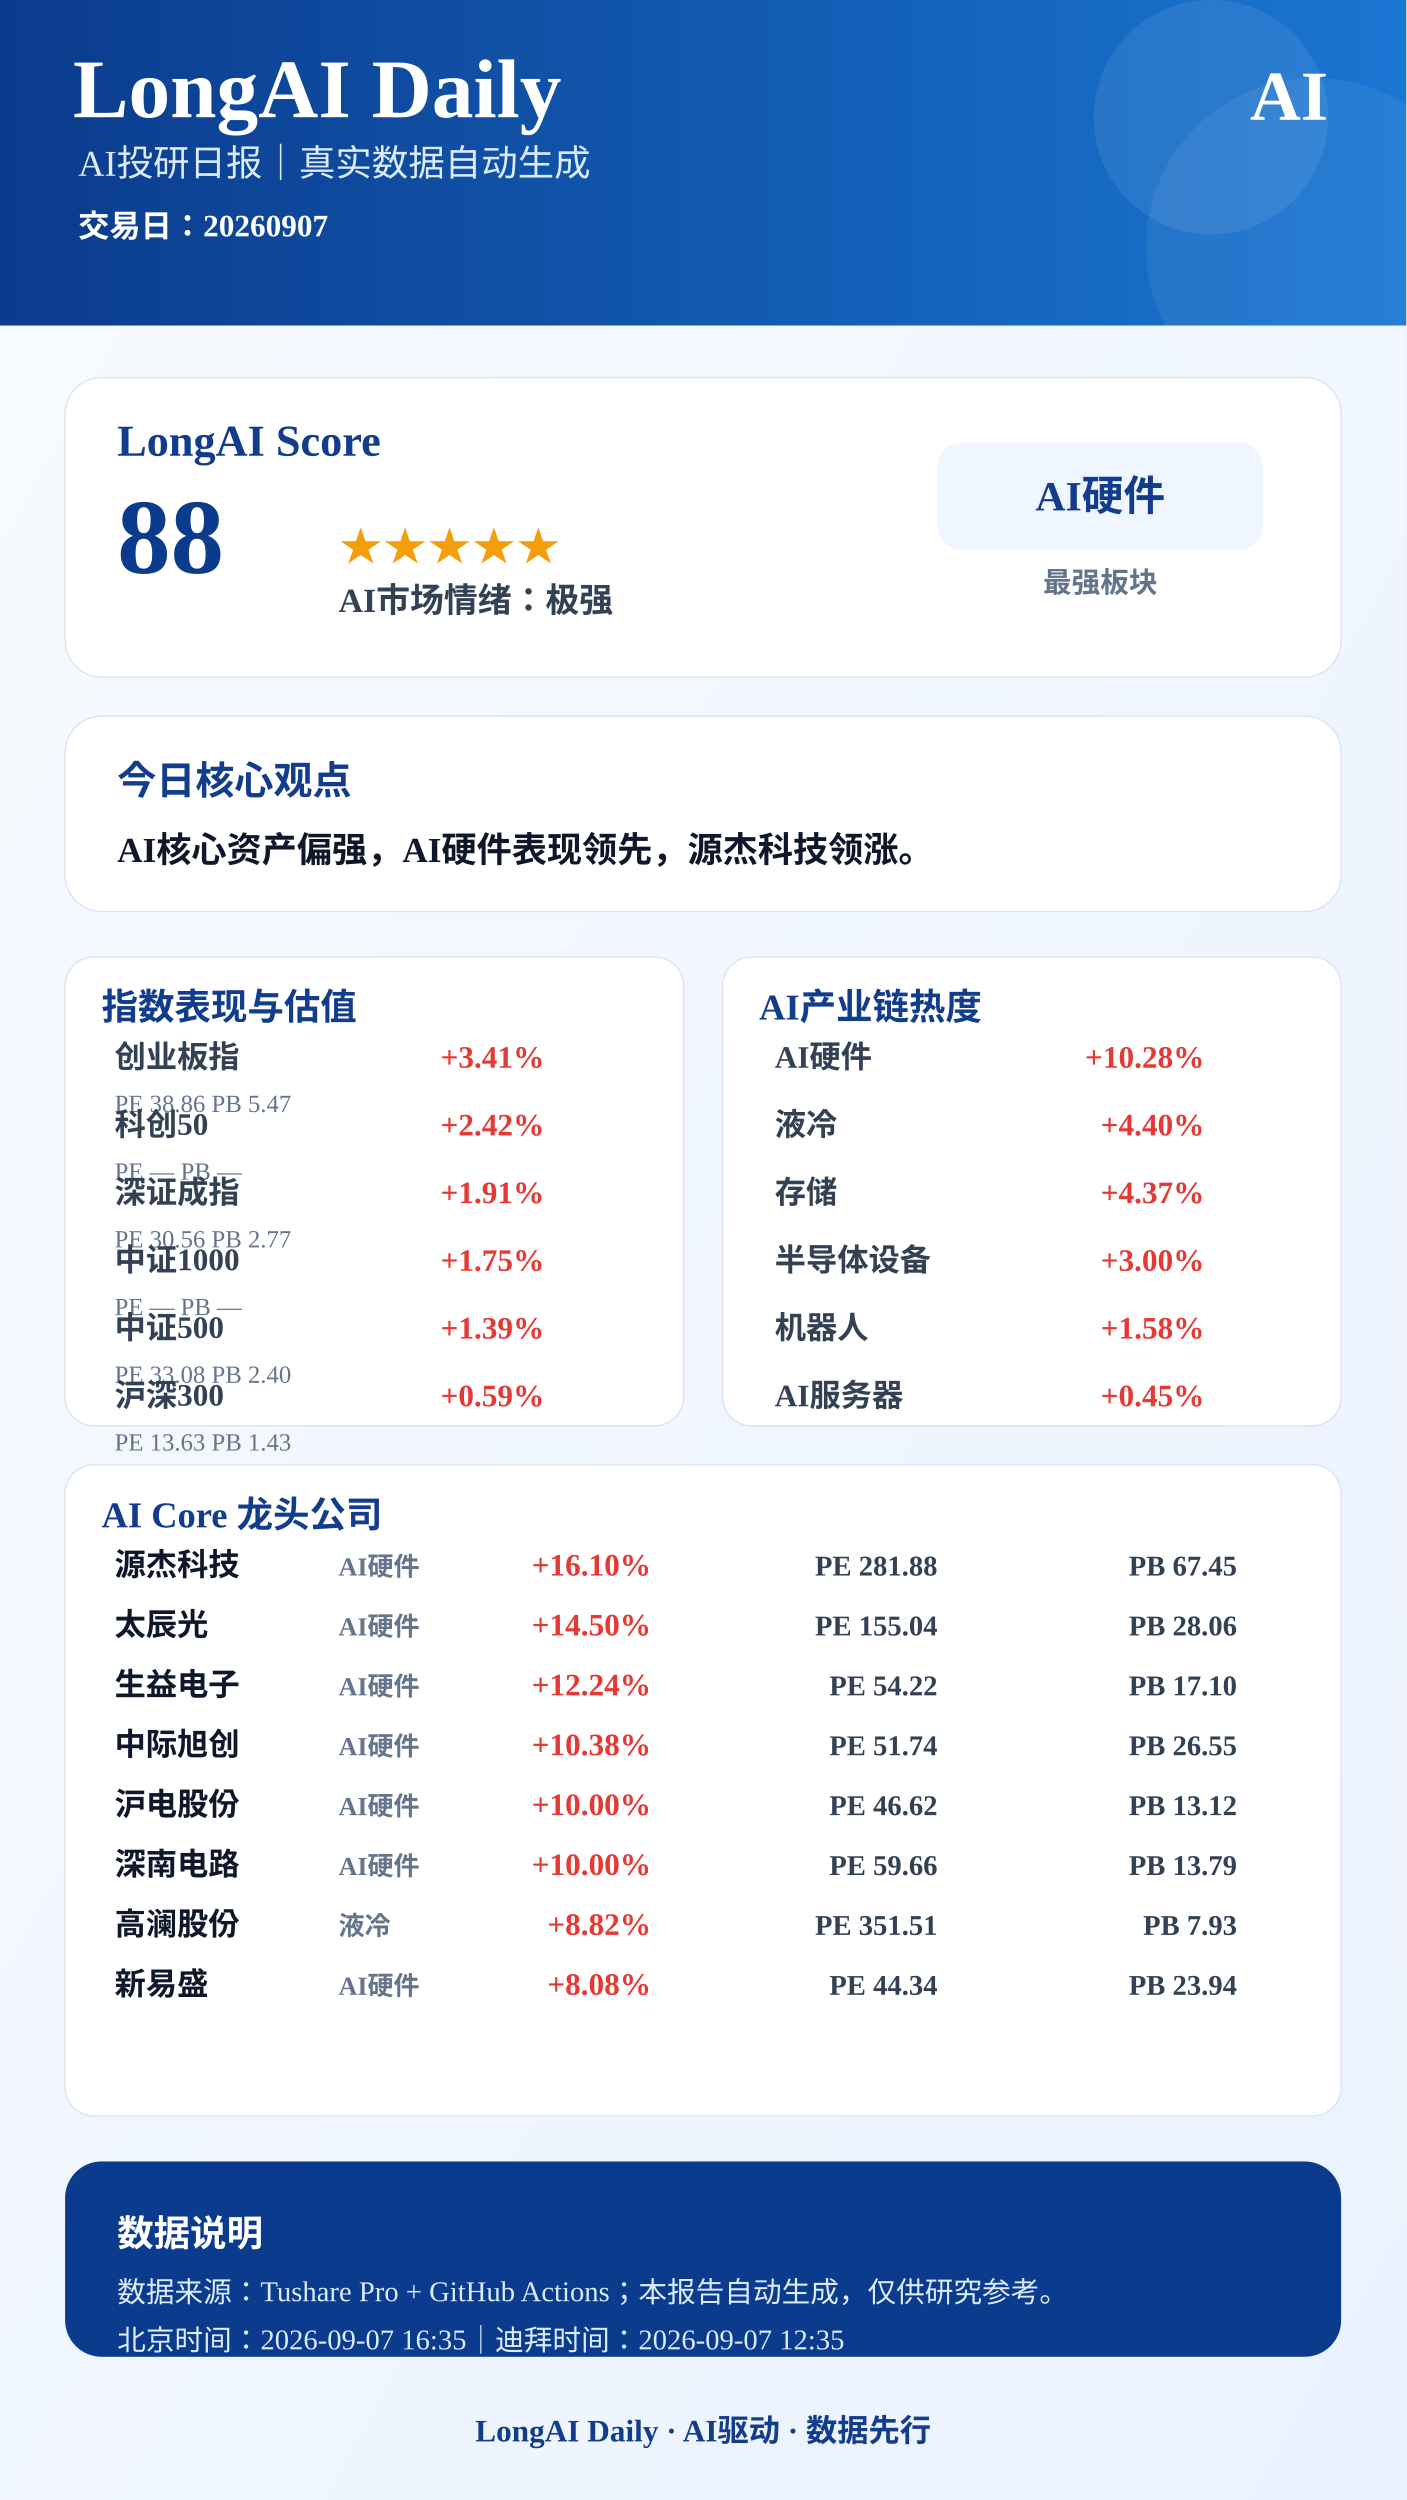
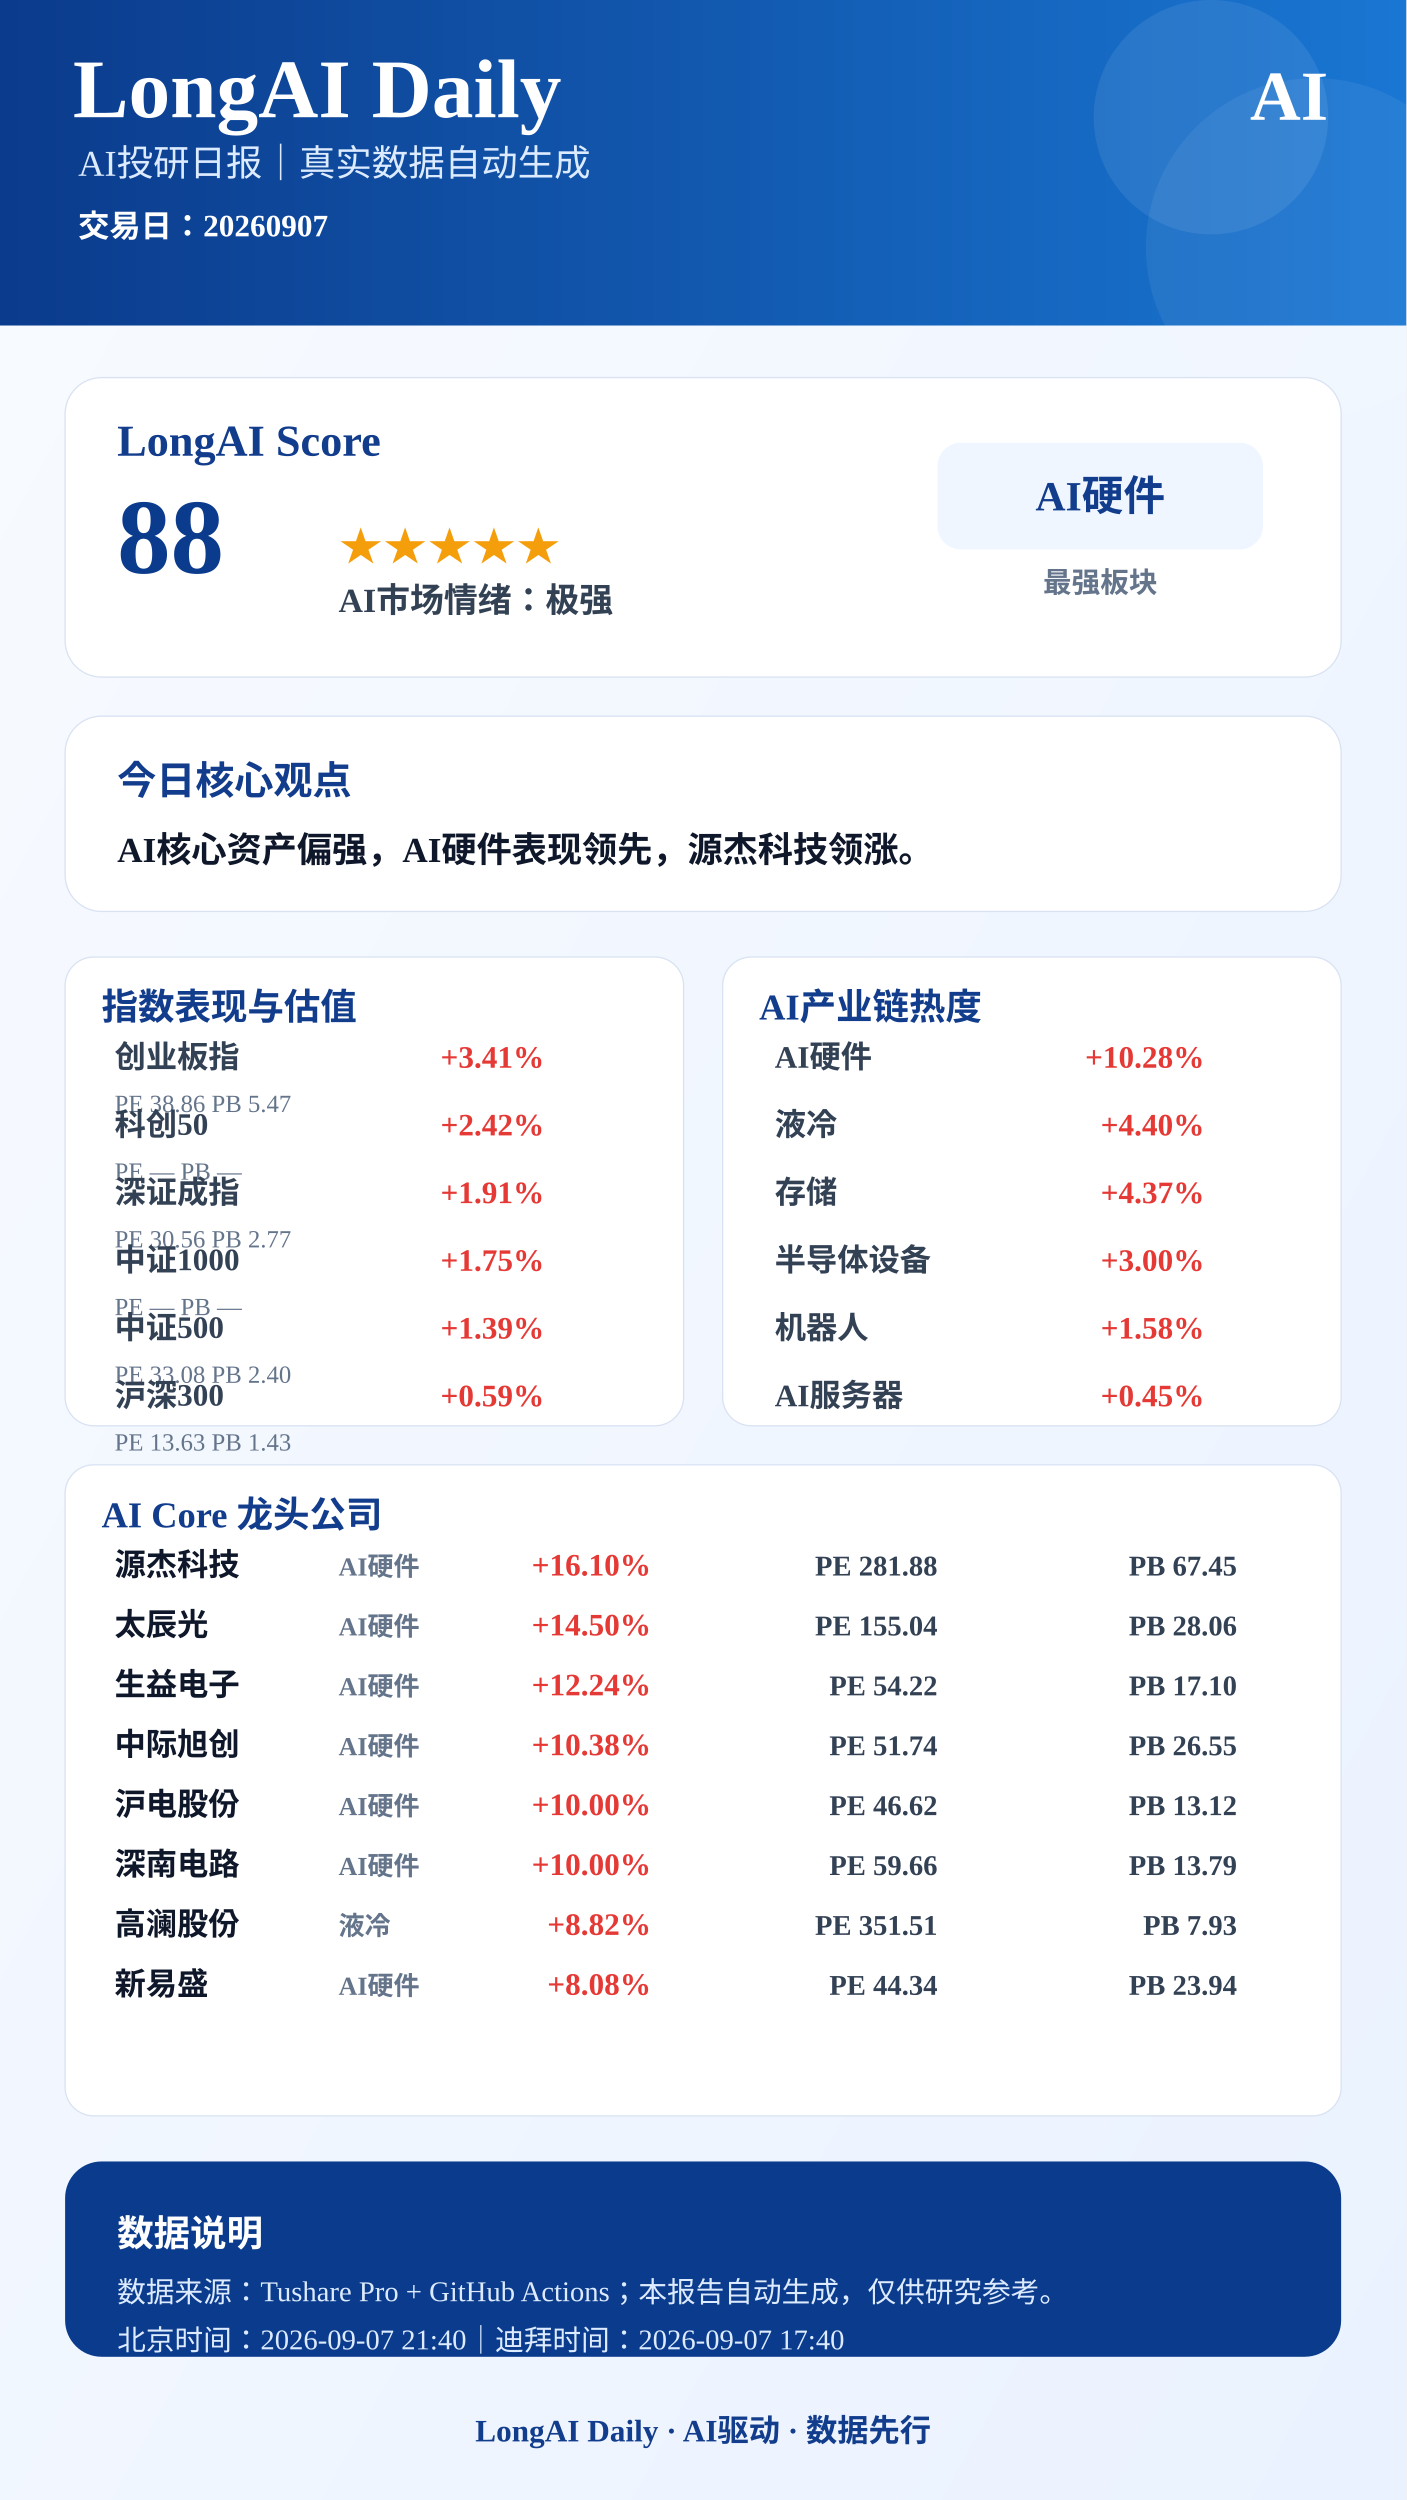
<svg xmlns="http://www.w3.org/2000/svg" width="1080" height="1920" viewBox="0 0 1080 1920">
  <defs>
    <linearGradient id="bg" x1="0" x2="1" y1="0" y2="1">
      <stop offset="0%" stop-color="#F8FBFF" />
      <stop offset="100%" stop-color="#EAF2FF" />
    </linearGradient>
    <linearGradient id="blue" x1="0" x2="1">
      <stop offset="0%" stop-color="#0B3B8C" />
      <stop offset="100%" stop-color="#1976D2" />
    </linearGradient>
  </defs>
  <rect width="1080" height="1920" fill="url(#bg)" />
  <rect x="0" y="0" width="1080" height="250" fill="url(#blue)" />
  <circle cx="930" cy="90" r="90" fill="#FFFFFF" opacity="0.08" />
  <circle cx="1010" cy="190" r="130" fill="#FFFFFF" opacity="0.06" />
  <text x="56" y="90" font-size="64" font-weight="900" fill="#FFFFFF" text-anchor="start">LongAI Daily</text>
  <text x="60" y="135" font-size="28" font-weight="500" fill="#DCEBFF" text-anchor="start">AI投研日报｜真实数据自动生成</text>
  <text x="60" y="182" font-size="24" font-weight="600" fill="#FFFFFF" text-anchor="start">交易日：20260907</text>
  <text x="1020" y="92" font-size="54" font-weight="900" fill="#FFFFFF" text-anchor="end">AI</text>
  <rect x="50" y="290" width="980" height="230" rx="28" fill="#FFFFFF" stroke="#D9E2F2" />
  <text x="90" y="350" font-size="34" font-weight="800" fill="#123C8C" text-anchor="start">LongAI Score</text>
  <text x="90" y="440" font-size="82" font-weight="900" fill="#0B3B8C" text-anchor="start">88</text>
  <text x="260" y="430" font-size="34" font-weight="800" fill="#F59E0B" text-anchor="start">★★★★★</text>
  <text x="260" y="470" font-size="26" font-weight="700" fill="#334155" text-anchor="start">AI市场情绪：极强</text>
  <rect x="720" y="340" width="250" height="82" rx="18" fill="#EFF6FF" />
  <text x="845" y="392" font-size="32" font-weight="800" fill="#123C8C" text-anchor="middle">AI硬件</text>
  <text x="845" y="455" font-size="22" font-weight="600" fill="#64748B" text-anchor="middle">最强板块</text>
  <rect x="50" y="550" width="980" height="150" rx="28" fill="#FFFFFF" stroke="#D9E2F2" />
  <text x="90" y="610" font-size="30" font-weight="800" fill="#123C8C" text-anchor="start">今日核心观点</text>
  <text x="90" y="662" font-size="27" font-weight="700" fill="#0F172A" text-anchor="start">AI核心资产偏强，AI硬件表现领先，源杰科技领涨。</text>
  <rect x="50" y="735" width="475" height="360" rx="22" fill="#FFFFFF" stroke="#D9E2F2" />
  <text x="78" y="783" font-size="28" font-weight="800" fill="#123C8C">指数表现与估值</text>
  <text x="88" y="820" font-size="24" font-weight="600" fill="#334155" text-anchor="start">创业板指</text>
  <text x="418" y="820" font-size="24" font-weight="800" fill="#E53935" text-anchor="end">+3.41%</text>
  <text x="88" y="854" font-size="19" font-weight="500" fill="#64748B" text-anchor="start">PE 38.86  PB 5.47</text>
  <text x="88" y="872" font-size="24" font-weight="600" fill="#334155" text-anchor="start">科创50</text>
  <text x="418" y="872" font-size="24" font-weight="800" fill="#E53935" text-anchor="end">+2.42%</text>
  <text x="88" y="906" font-size="19" font-weight="500" fill="#64748B" text-anchor="start">PE —  PB —</text>
  <text x="88" y="924" font-size="24" font-weight="600" fill="#334155" text-anchor="start">深证成指</text>
  <text x="418" y="924" font-size="24" font-weight="800" fill="#E53935" text-anchor="end">+1.91%</text>
  <text x="88" y="958" font-size="19" font-weight="500" fill="#64748B" text-anchor="start">PE 30.56  PB 2.77</text>
  <text x="88" y="976" font-size="24" font-weight="600" fill="#334155" text-anchor="start">中证1000</text>
  <text x="418" y="976" font-size="24" font-weight="800" fill="#E53935" text-anchor="end">+1.75%</text>
  <text x="88" y="1010" font-size="19" font-weight="500" fill="#64748B" text-anchor="start">PE —  PB —</text>
  <text x="88" y="1028" font-size="24" font-weight="600" fill="#334155" text-anchor="start">中证500</text>
  <text x="418" y="1028" font-size="24" font-weight="800" fill="#E53935" text-anchor="end">+1.39%</text>
  <text x="88" y="1062" font-size="19" font-weight="500" fill="#64748B" text-anchor="start">PE 33.08  PB 2.40</text>
  <text x="88" y="1080" font-size="24" font-weight="600" fill="#334155" text-anchor="start">沪深300</text>
  <text x="418" y="1080" font-size="24" font-weight="800" fill="#E53935" text-anchor="end">+0.59%</text>
  <text x="88" y="1114" font-size="19" font-weight="500" fill="#64748B" text-anchor="start">PE 13.63  PB 1.43</text>
  <rect x="555" y="735" width="475" height="360" rx="22" fill="#FFFFFF" stroke="#D9E2F2" />
  <text x="583" y="783" font-size="28" font-weight="800" fill="#123C8C">AI产业链热度</text>
  <text x="595" y="820" font-size="24" font-weight="600" fill="#334155" text-anchor="start">AI硬件</text>
  <text x="925" y="820" font-size="24" font-weight="800" fill="#E53935" text-anchor="end">+10.28%</text>
  <text x="595" y="872" font-size="24" font-weight="600" fill="#334155" text-anchor="start">液冷</text>
  <text x="925" y="872" font-size="24" font-weight="800" fill="#E53935" text-anchor="end">+4.40%</text>
  <text x="595" y="924" font-size="24" font-weight="600" fill="#334155" text-anchor="start">存储</text>
  <text x="925" y="924" font-size="24" font-weight="800" fill="#E53935" text-anchor="end">+4.37%</text>
  <text x="595" y="976" font-size="24" font-weight="600" fill="#334155" text-anchor="start">半导体设备</text>
  <text x="925" y="976" font-size="24" font-weight="800" fill="#E53935" text-anchor="end">+3.00%</text>
  <text x="595" y="1028" font-size="24" font-weight="600" fill="#334155" text-anchor="start">机器人</text>
  <text x="925" y="1028" font-size="24" font-weight="800" fill="#E53935" text-anchor="end">+1.58%</text>
  <text x="595" y="1080" font-size="24" font-weight="600" fill="#334155" text-anchor="start">AI服务器</text>
  <text x="925" y="1080" font-size="24" font-weight="800" fill="#E53935" text-anchor="end">+0.45%</text>
  <rect x="50" y="1125" width="980" height="500" rx="22" fill="#FFFFFF" stroke="#D9E2F2" />
  <text x="78" y="1173" font-size="28" font-weight="800" fill="#123C8C">AI Core 龙头公司</text>
  <text x="88" y="1210" font-size="24" font-weight="800" fill="#0F172A" text-anchor="start">源杰科技</text>
  <text x="260" y="1210" font-size="20" font-weight="600" fill="#64748B" text-anchor="start">AI硬件</text>
  <text x="500" y="1210" font-size="24" font-weight="900" fill="#E53935" text-anchor="end">+16.10%</text>
  <text x="720" y="1210" font-size="22" font-weight="700" fill="#334155" text-anchor="end">PE 281.88</text>
  <text x="950" y="1210" font-size="22" font-weight="700" fill="#334155" text-anchor="end">PB 67.45</text>
  <text x="88" y="1256" font-size="24" font-weight="800" fill="#0F172A" text-anchor="start">太辰光</text>
  <text x="260" y="1256" font-size="20" font-weight="600" fill="#64748B" text-anchor="start">AI硬件</text>
  <text x="500" y="1256" font-size="24" font-weight="900" fill="#E53935" text-anchor="end">+14.50%</text>
  <text x="720" y="1256" font-size="22" font-weight="700" fill="#334155" text-anchor="end">PE 155.04</text>
  <text x="950" y="1256" font-size="22" font-weight="700" fill="#334155" text-anchor="end">PB 28.06</text>
  <text x="88" y="1302" font-size="24" font-weight="800" fill="#0F172A" text-anchor="start">生益电子</text>
  <text x="260" y="1302" font-size="20" font-weight="600" fill="#64748B" text-anchor="start">AI硬件</text>
  <text x="500" y="1302" font-size="24" font-weight="900" fill="#E53935" text-anchor="end">+12.24%</text>
  <text x="720" y="1302" font-size="22" font-weight="700" fill="#334155" text-anchor="end">PE 54.22</text>
  <text x="950" y="1302" font-size="22" font-weight="700" fill="#334155" text-anchor="end">PB 17.10</text>
  <text x="88" y="1348" font-size="24" font-weight="800" fill="#0F172A" text-anchor="start">中际旭创</text>
  <text x="260" y="1348" font-size="20" font-weight="600" fill="#64748B" text-anchor="start">AI硬件</text>
  <text x="500" y="1348" font-size="24" font-weight="900" fill="#E53935" text-anchor="end">+10.38%</text>
  <text x="720" y="1348" font-size="22" font-weight="700" fill="#334155" text-anchor="end">PE 51.74</text>
  <text x="950" y="1348" font-size="22" font-weight="700" fill="#334155" text-anchor="end">PB 26.55</text>
  <text x="88" y="1394" font-size="24" font-weight="800" fill="#0F172A" text-anchor="start">沪电股份</text>
  <text x="260" y="1394" font-size="20" font-weight="600" fill="#64748B" text-anchor="start">AI硬件</text>
  <text x="500" y="1394" font-size="24" font-weight="900" fill="#E53935" text-anchor="end">+10.00%</text>
  <text x="720" y="1394" font-size="22" font-weight="700" fill="#334155" text-anchor="end">PE 46.62</text>
  <text x="950" y="1394" font-size="22" font-weight="700" fill="#334155" text-anchor="end">PB 13.12</text>
  <text x="88" y="1440" font-size="24" font-weight="800" fill="#0F172A" text-anchor="start">深南电路</text>
  <text x="260" y="1440" font-size="20" font-weight="600" fill="#64748B" text-anchor="start">AI硬件</text>
  <text x="500" y="1440" font-size="24" font-weight="900" fill="#E53935" text-anchor="end">+10.00%</text>
  <text x="720" y="1440" font-size="22" font-weight="700" fill="#334155" text-anchor="end">PE 59.66</text>
  <text x="950" y="1440" font-size="22" font-weight="700" fill="#334155" text-anchor="end">PB 13.79</text>
  <text x="88" y="1486" font-size="24" font-weight="800" fill="#0F172A" text-anchor="start">高澜股份</text>
  <text x="260" y="1486" font-size="20" font-weight="600" fill="#64748B" text-anchor="start">液冷</text>
  <text x="500" y="1486" font-size="24" font-weight="900" fill="#E53935" text-anchor="end">+8.82%</text>
  <text x="720" y="1486" font-size="22" font-weight="700" fill="#334155" text-anchor="end">PE 351.51</text>
  <text x="950" y="1486" font-size="22" font-weight="700" fill="#334155" text-anchor="end">PB 7.93</text>
  <text x="88" y="1532" font-size="24" font-weight="800" fill="#0F172A" text-anchor="start">新易盛</text>
  <text x="260" y="1532" font-size="20" font-weight="600" fill="#64748B" text-anchor="start">AI硬件</text>
  <text x="500" y="1532" font-size="24" font-weight="900" fill="#E53935" text-anchor="end">+8.08%</text>
  <text x="720" y="1532" font-size="22" font-weight="700" fill="#334155" text-anchor="end">PE 44.34</text>
  <text x="950" y="1532" font-size="22" font-weight="700" fill="#334155" text-anchor="end">PB 23.94</text>
  <rect x="50" y="1660" width="980" height="150" rx="28" fill="#0B3B8C" />
  <text x="90" y="1725" font-size="28" font-weight="800" fill="#FFFFFF" text-anchor="start">数据说明</text>
  <text x="90" y="1768" font-size="22" font-weight="500" fill="#DCEBFF" text-anchor="start">数据来源：Tushare Pro + GitHub Actions；本报告自动生成，仅供研究参考。</text>
-   <text x="90" y="1805" font-size="22" font-weight="500" fill="#DCEBFF" text-anchor="start">北京时间：2026-09-07 16:35｜迪拜时间：2026-09-07 12:35</text>
+   <text x="90" y="1805" font-size="22" font-weight="500" fill="#DCEBFF" text-anchor="start">北京时间：2026-09-07 21:40｜迪拜时间：2026-09-07 17:40</text>
  <text x="540" y="1875" font-size="24" font-weight="800" fill="#123C8C" text-anchor="middle">LongAI Daily · AI驱动 · 数据先行</text>
</svg>
